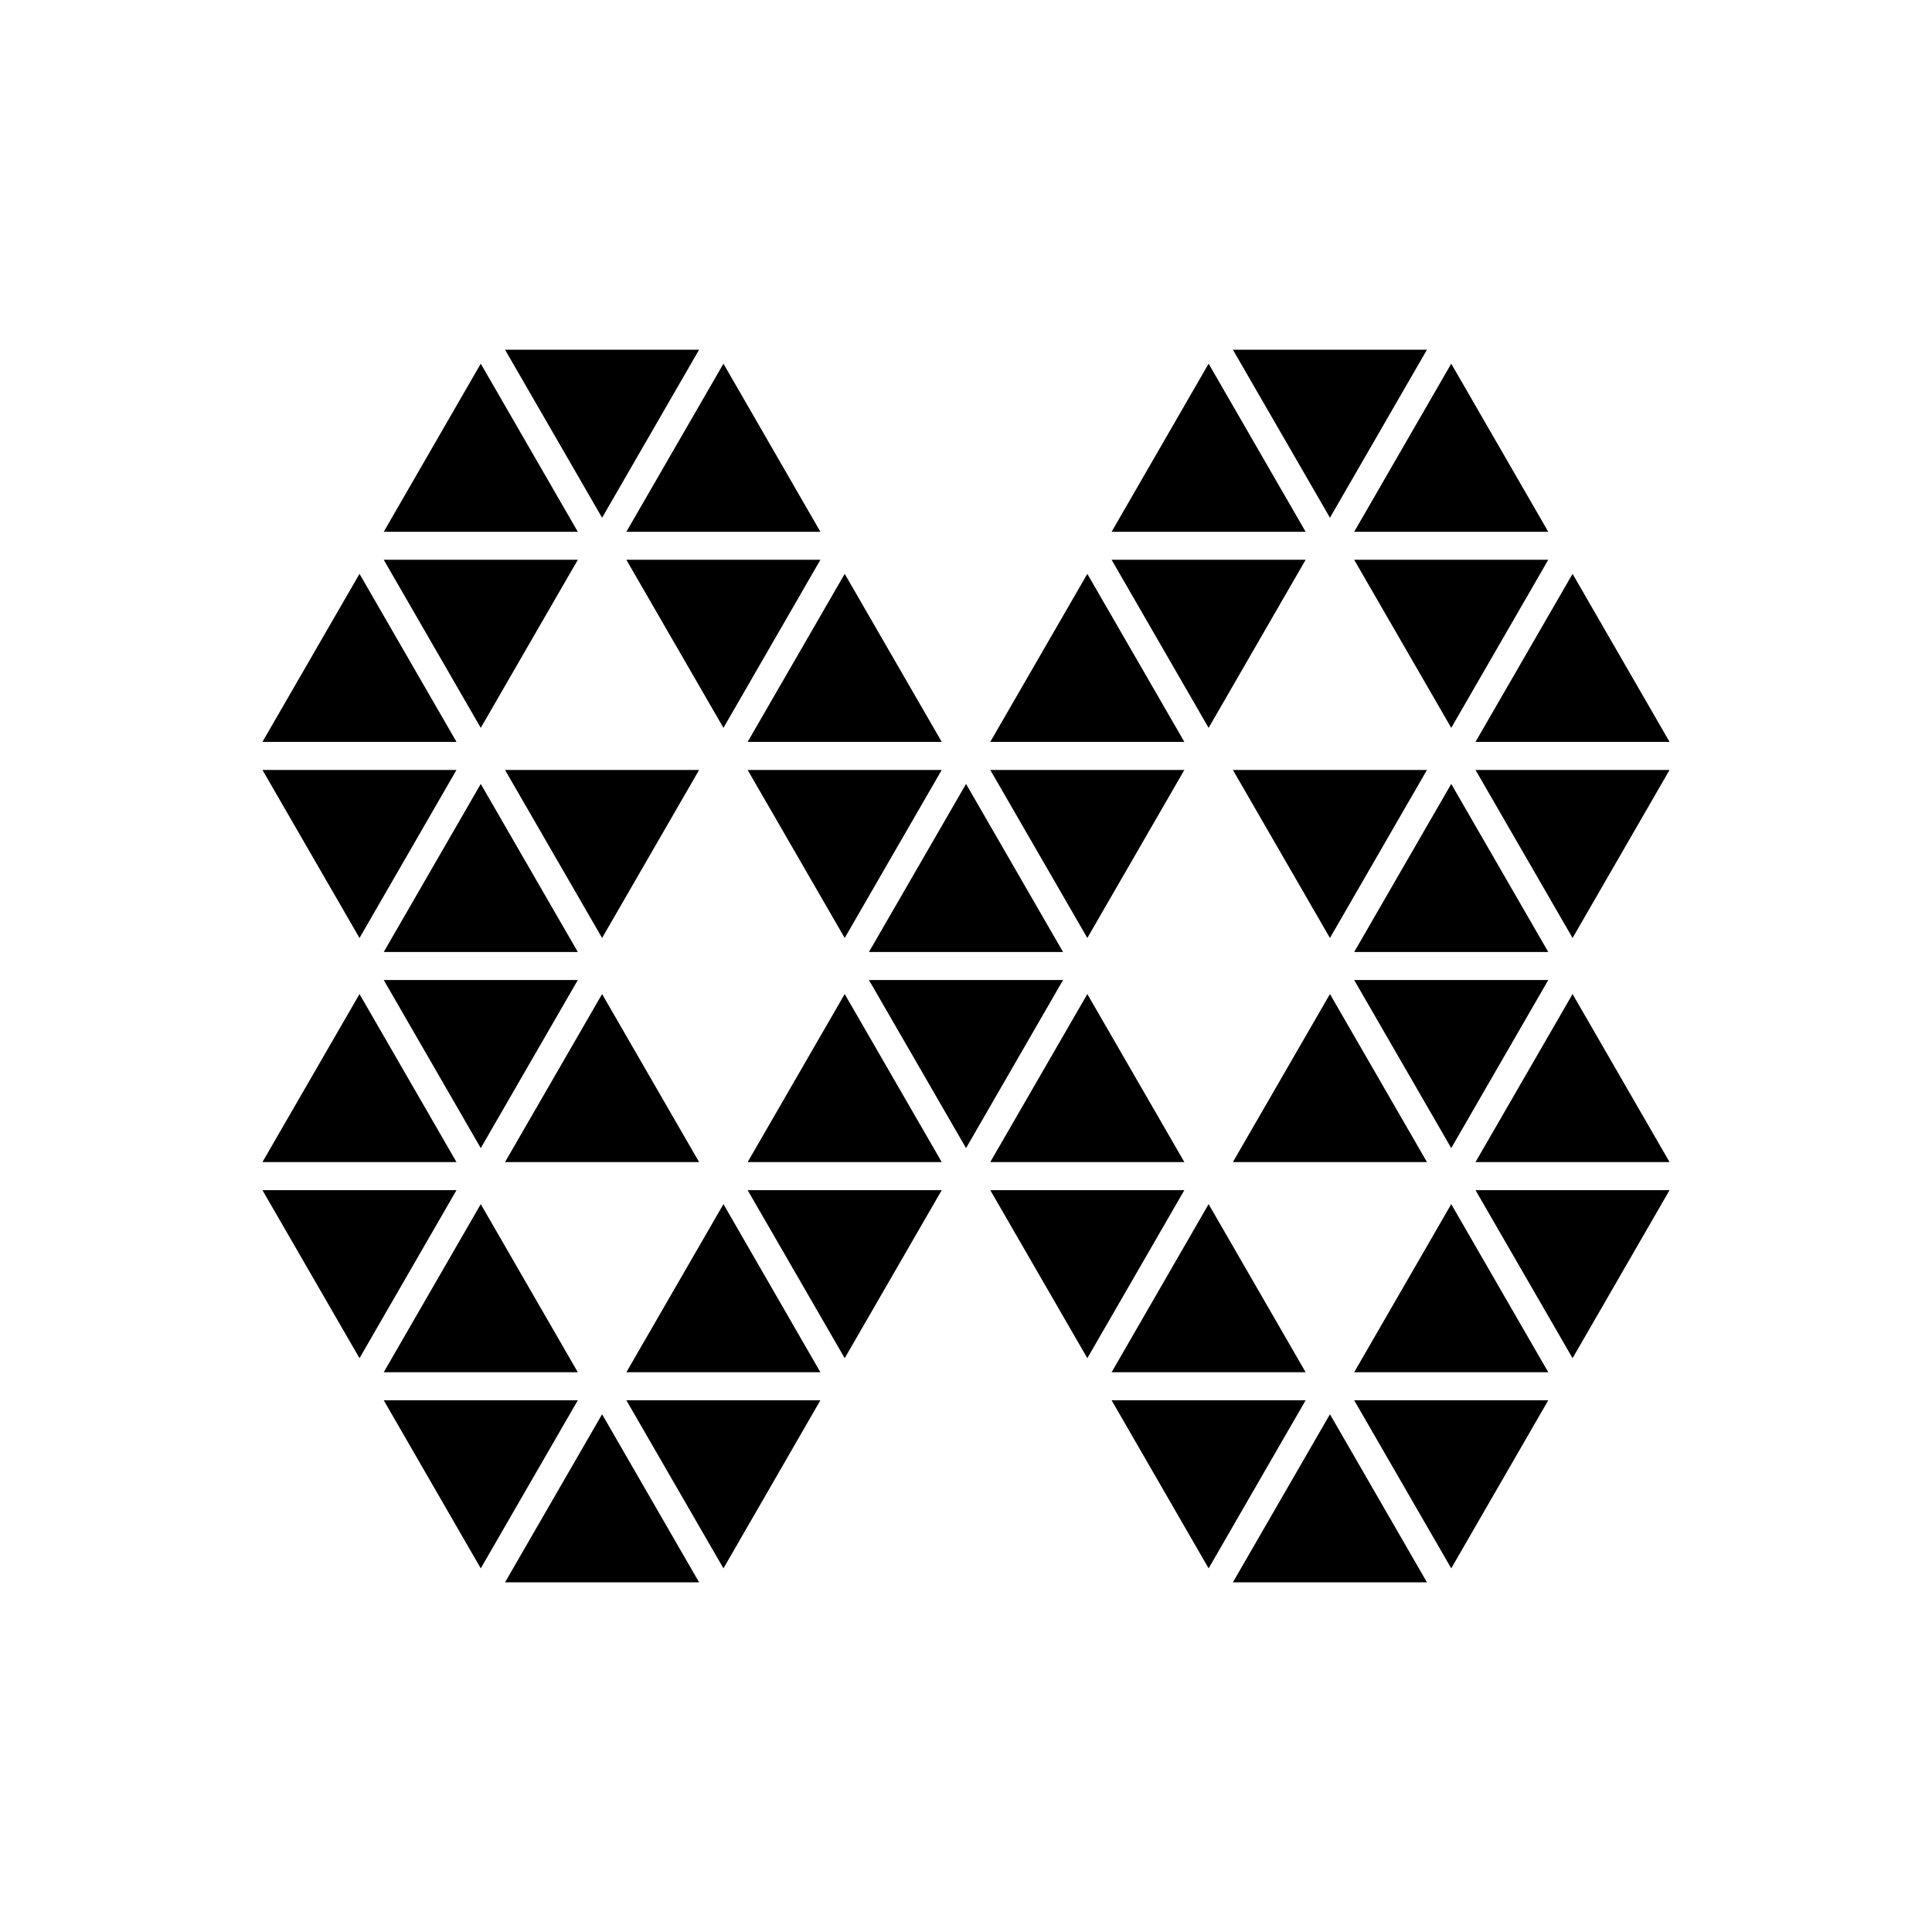
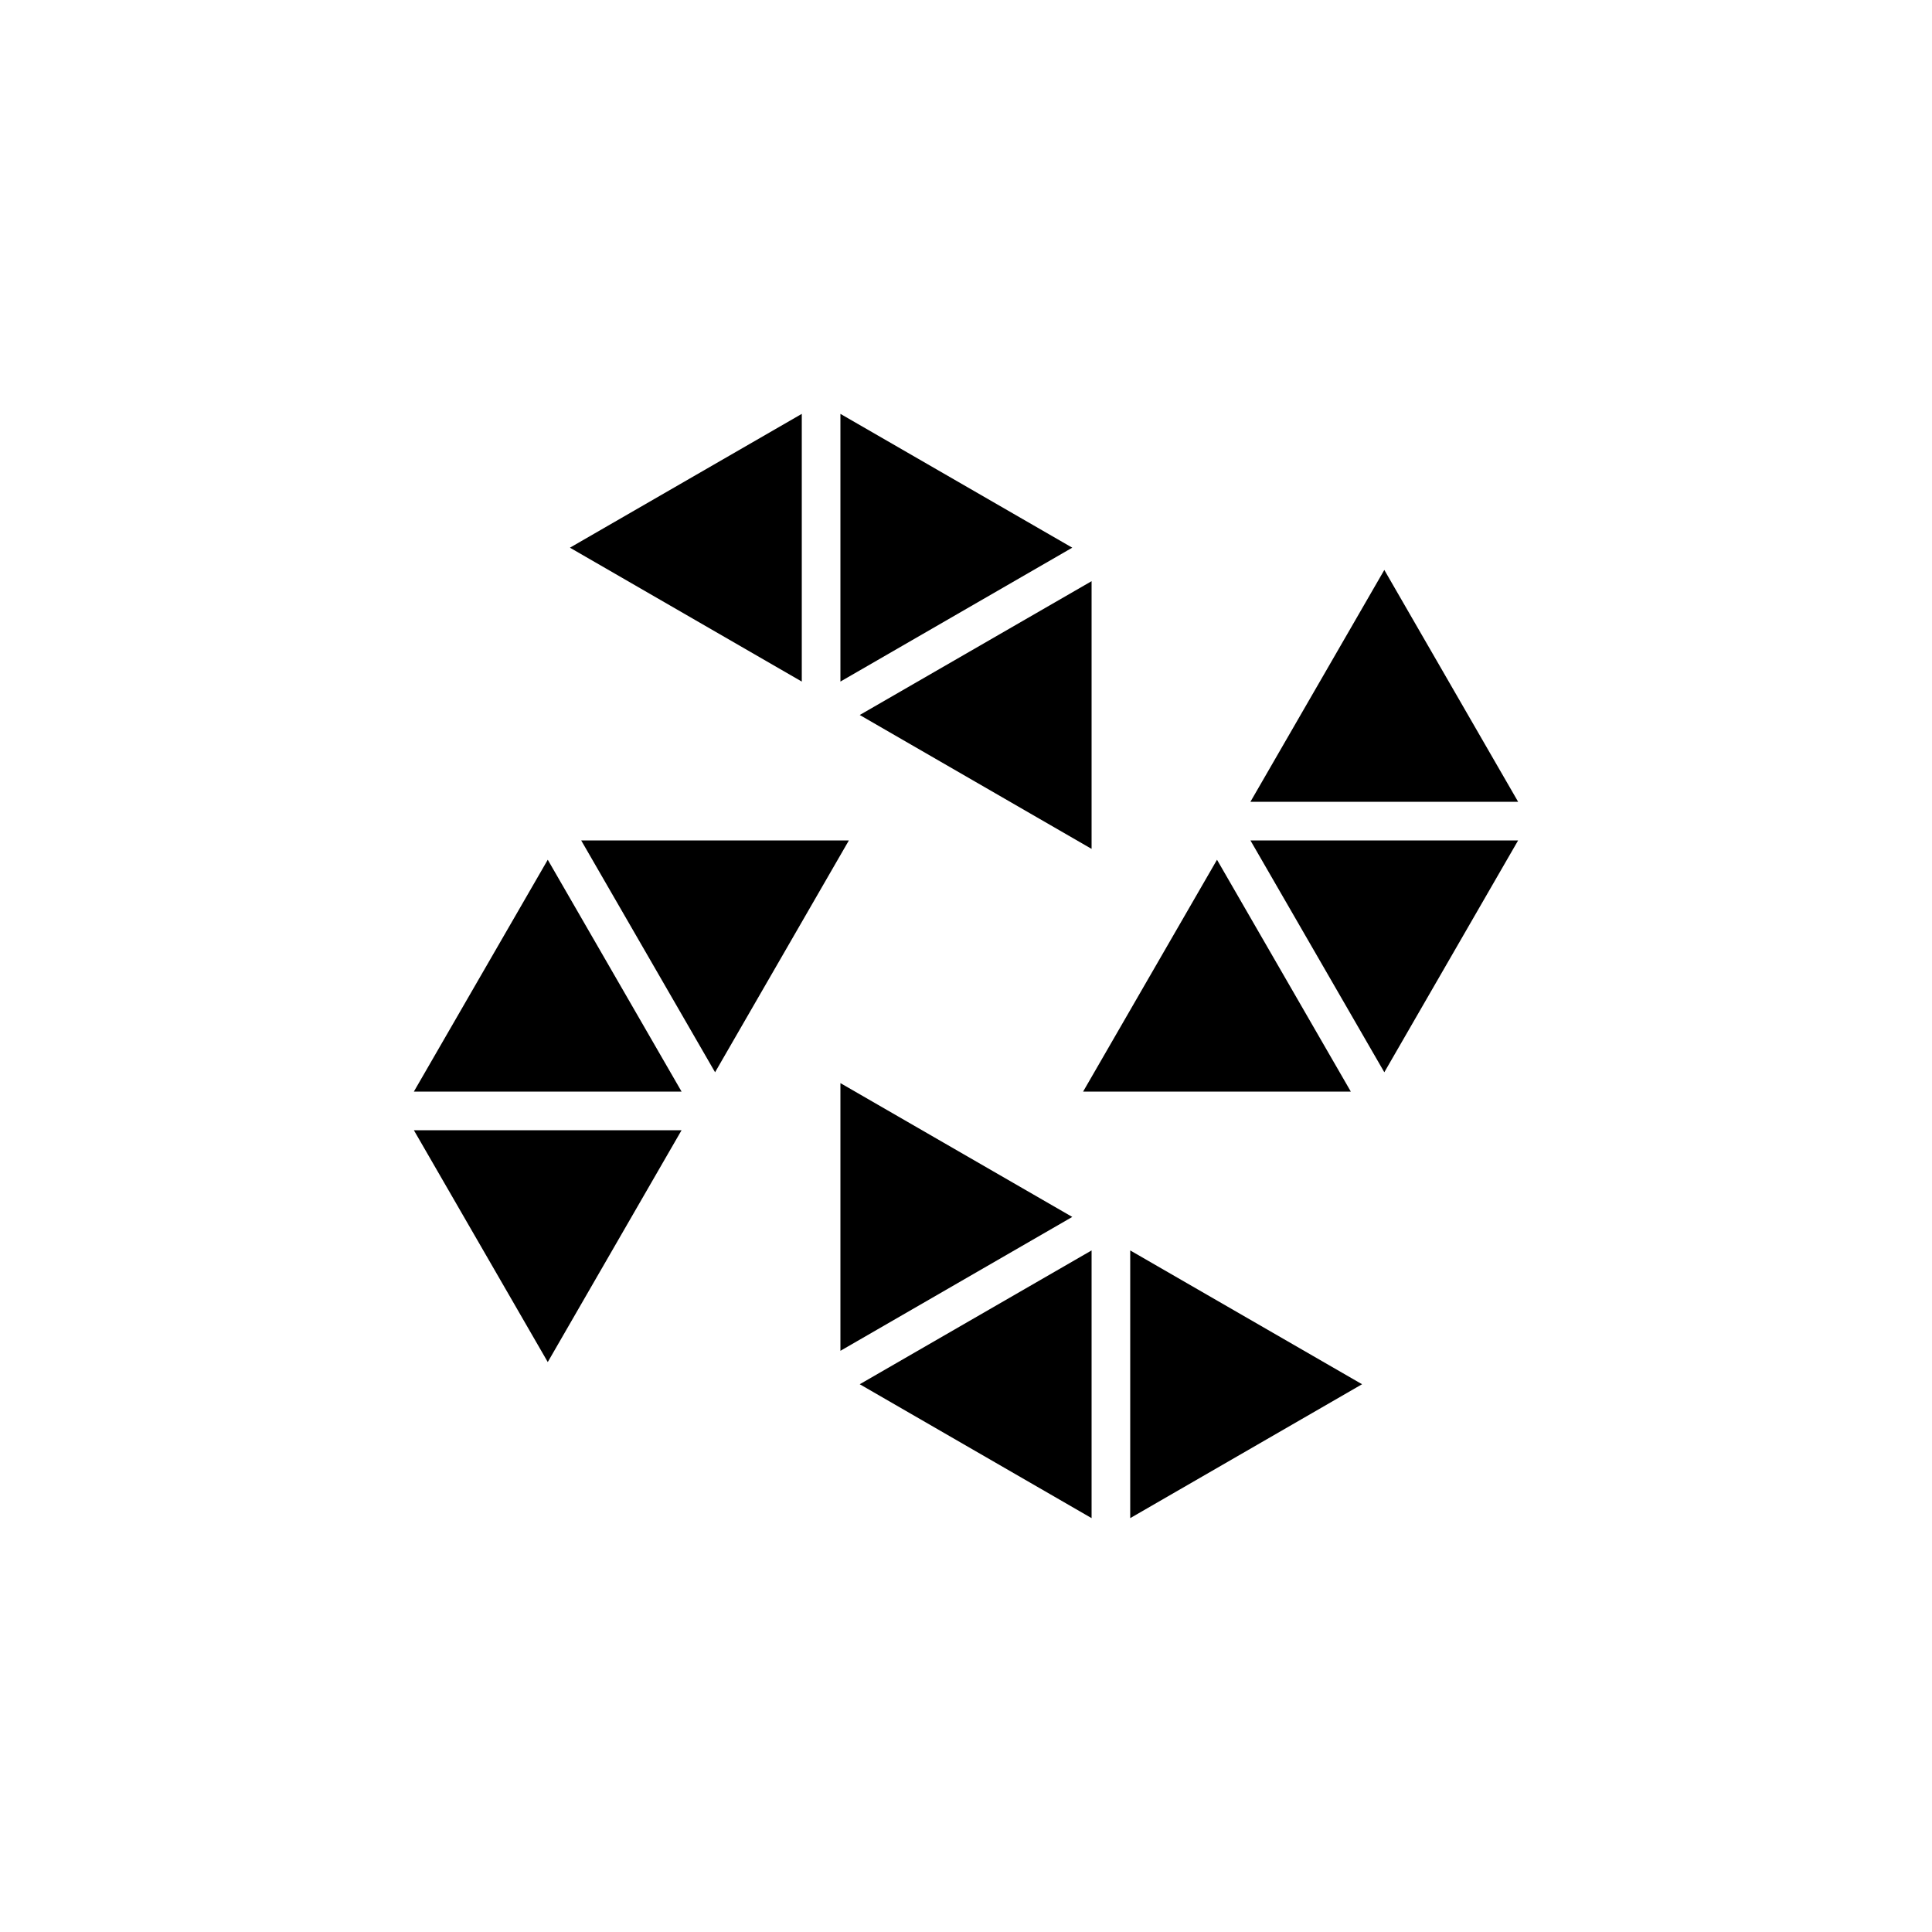
<svg xmlns="http://www.w3.org/2000/svg" version="1.1" id="Layer_1" x="0px" y="0px" width="50px" height="50px" viewBox="0 0 50 50" enable-background="new 0 0 50 50" xml:space="preserve">
  <g>
-     <polygon points="40.069,14.487 35.046,14.487 37.558,18.837  " />
-     <polygon points="33.79,14.487 28.768,14.487 31.279,18.837  " />
-     <polygon points="21.232,14.487 16.21,14.487 18.723,18.837  " />
-     <polygon points="14.954,14.487 9.931,14.487 12.442,18.837  " />
-     <polygon points="9.304,14.851 6.792,19.2 11.814,19.2  " />
-     <polygon points="21.861,14.851 19.349,19.2 24.372,19.2  " />
-     <polygon points="28.14,14.851 25.628,19.2 30.651,19.2  " />
-     <polygon points="40.698,14.851 38.186,19.2 43.208,19.2  " />
-     <polygon points="36.93,19.926 31.907,19.926 34.419,24.275  " />
-     <polygon points="43.208,19.926 38.186,19.926 40.698,24.275  " />
-     <polygon points="30.651,19.926 25.628,19.926 28.14,24.275  " />
-     <polygon points="24.372,19.926 19.349,19.926 21.861,24.275  " />
-     <polygon points="18.093,19.926 13.07,19.926 15.582,24.275  " />
-     <polygon points="11.814,19.926 6.792,19.926 9.304,24.275  " />
-     <polygon points="12.442,20.288 9.931,24.638 14.954,24.638  " />
-     <polygon points="25.001,20.288 22.488,24.638 27.512,24.638  " />
-     <polygon points="37.558,20.288 35.046,24.638 40.069,24.638  " />
-     <polygon points="36.93,9.05 31.907,9.05 34.419,13.399  " />
-     <polygon points="18.093,9.05 13.07,9.05 15.582,13.399  " />
-     <polygon points="12.442,9.412 9.931,13.763 14.954,13.763  " />
-     <polygon points="18.723,9.412 16.21,13.763 21.232,13.763  " />
-     <polygon points="31.279,9.412 28.768,13.763 33.79,13.763  " />
-     <polygon points="37.558,9.412 35.046,13.763 40.069,13.763  " />
-     <polygon points="40.069,25.363 35.046,25.363 37.558,29.713  " />
-     <polygon points="27.512,25.363 22.488,25.363 25.001,29.713  " />
-     <polygon points="14.954,25.363 9.931,25.363 12.442,29.713  " />
-     <polygon points="9.304,25.726 6.792,30.075 11.814,30.075  " />
-     <polygon points="15.582,25.726 13.07,30.075 18.093,30.075  " />
-     <polygon points="21.861,25.726 19.349,30.075 24.372,30.075  " />
-     <polygon points="28.14,25.726 25.628,30.075 30.651,30.075  " />
-     <polygon points="34.419,25.726 31.907,30.075 36.93,30.075  " />
-     <polygon points="40.698,25.726 38.186,30.075 43.208,30.075  " />
-     <polygon points="43.208,30.801 38.186,30.801 40.698,35.15  " />
-     <polygon points="30.651,30.801 25.628,30.801 28.14,35.15  " />
-     <polygon points="24.372,30.801 19.349,30.801 21.861,35.15  " />
-     <polygon points="11.814,30.801 6.792,30.801 9.304,35.15  " />
-     <polygon points="12.442,31.163 9.931,35.514 14.954,35.514  " />
-     <polygon points="18.723,31.163 16.21,35.514 21.232,35.514  " />
-     <polygon points="31.279,31.163 28.768,35.514 33.79,35.514  " />
-     <polygon points="37.558,31.163 35.046,35.514 40.069,35.514  " />
-     <polygon points="40.069,36.239 35.046,36.239 37.558,40.589  " />
-     <polygon points="33.79,36.239 28.768,36.239 31.279,40.589  " />
-     <polygon points="21.232,36.239 16.21,36.239 18.723,40.589  " />
-     <polygon points="14.954,36.239 9.931,36.239 12.442,40.589  " />
-     <polygon points="15.582,36.601 13.07,40.951 18.093,40.951  " />
-     <polygon points="34.419,36.601 31.907,40.951 36.93,40.951  " />
+     <polygon points="35.826,14.75 32.361,20.75 39.289,20.75  " />
+     <polygon points="35.826,27.75 39.289,21.75 32.361,21.75  " />
+     <polygon points="15.041,21.75 18.506,27.75 21.969,21.75  " />
+     <polygon points="10.711,28.25 17.639,28.25 14.176,22.25  " />
+     <polygon points="34.959,28.25 31.496,22.25 28.031,28.25  " />
+     <polygon points="14.176,35.25 17.639,29.25 10.711,29.25  " />
+     <polygon points="20.75,10.711 14.75,14.174 20.75,17.639  " />
+     <polygon points="21.75,10.711 21.75,17.639 27.75,14.174  " />
+     <polygon points="21.75,28.031 21.75,34.959 27.75,31.494  " />
+     <polygon points="28.25,39.289 28.25,32.361 22.25,35.824  " />
+     <polygon points="28.25,21.969 28.25,15.041 22.25,18.504  " />
+     <polygon points="29.25,39.289 35.25,35.824 29.25,32.361  " />
  </g>
</svg>
